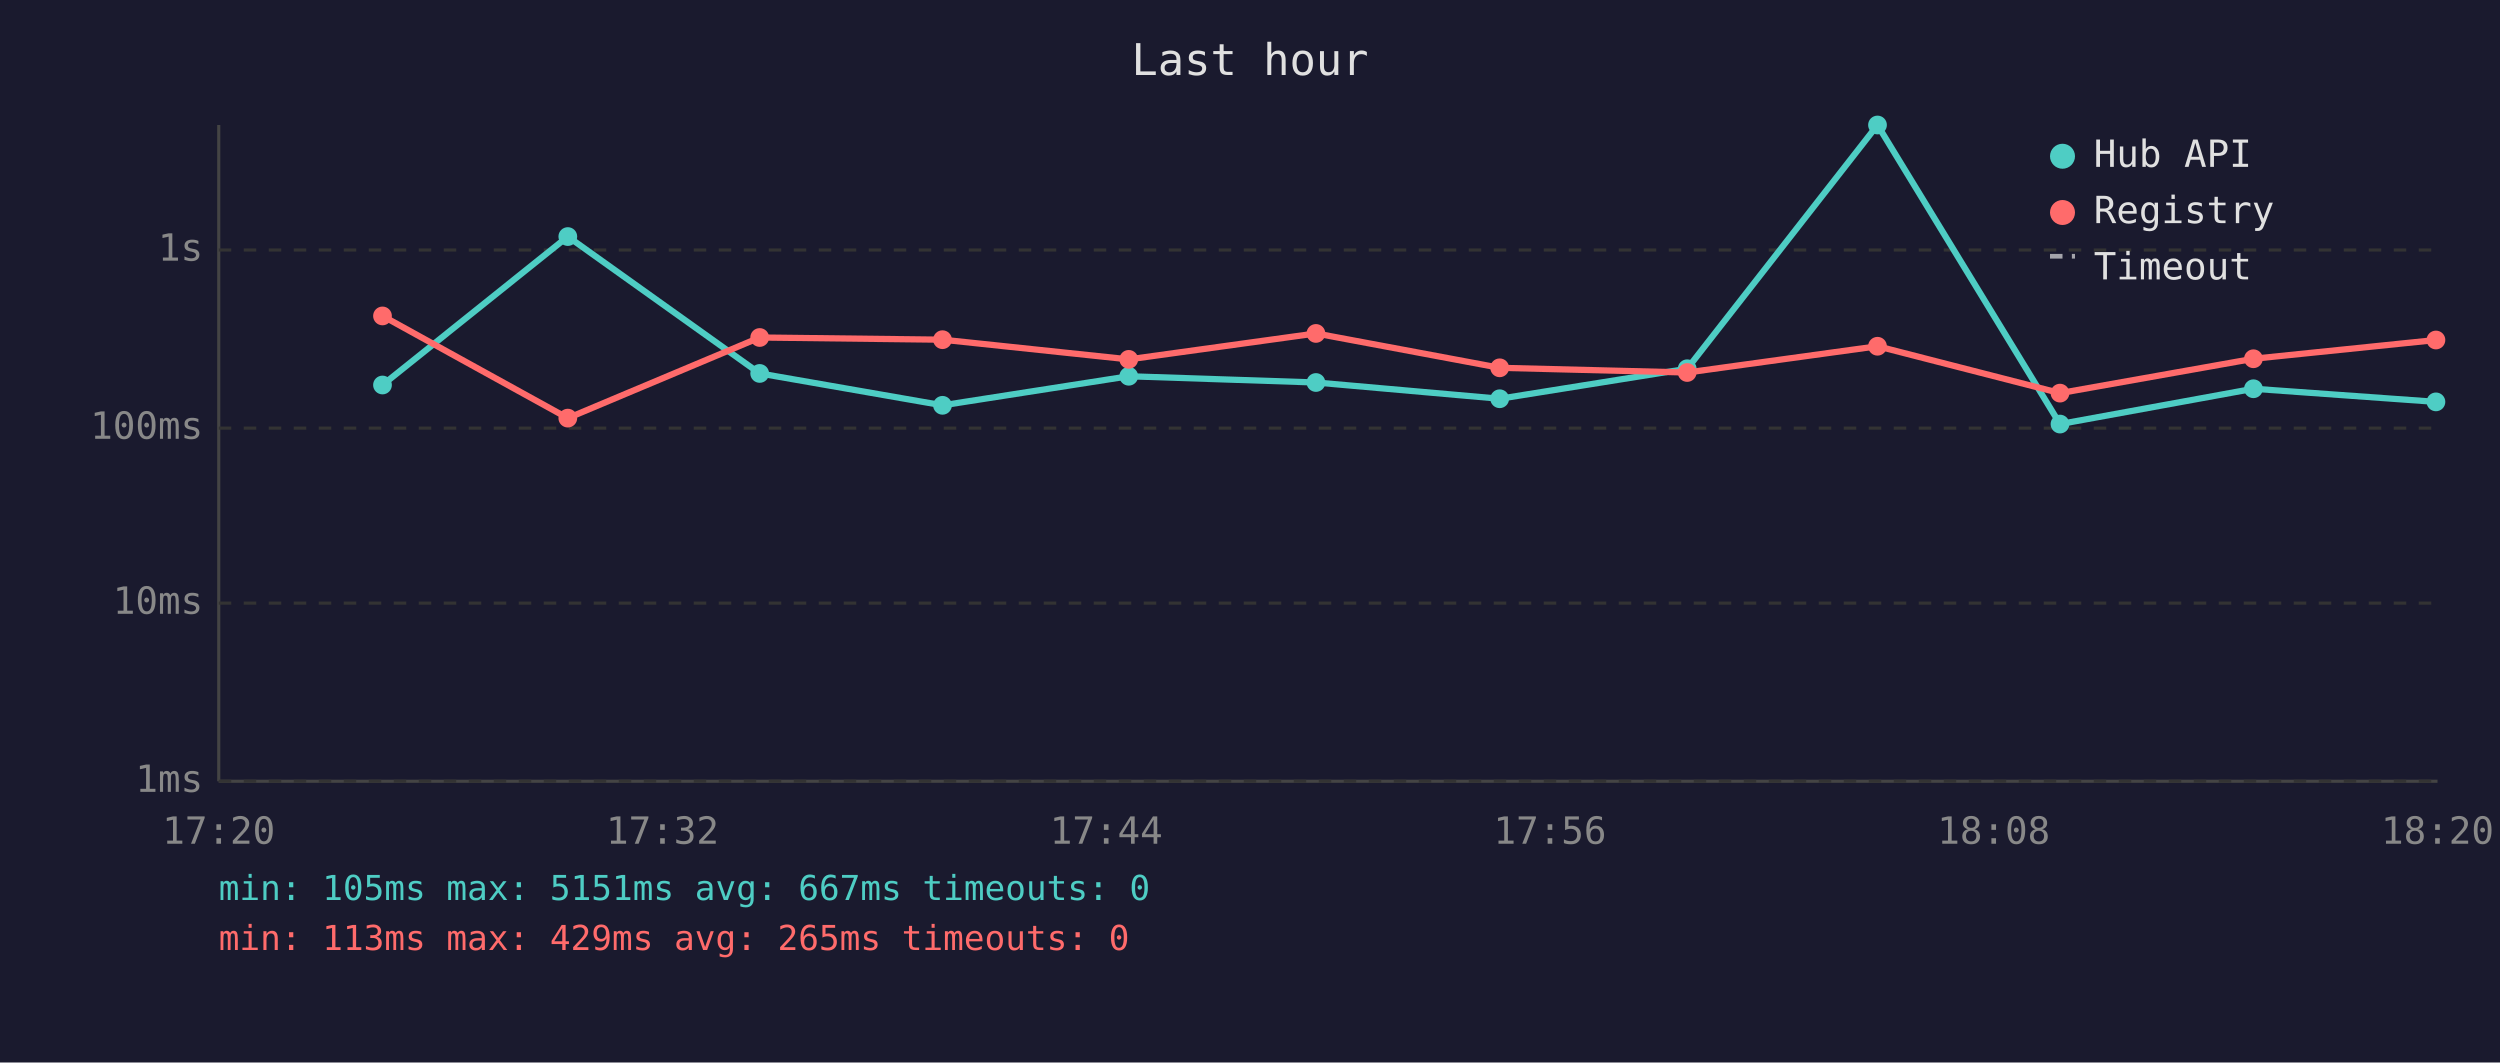
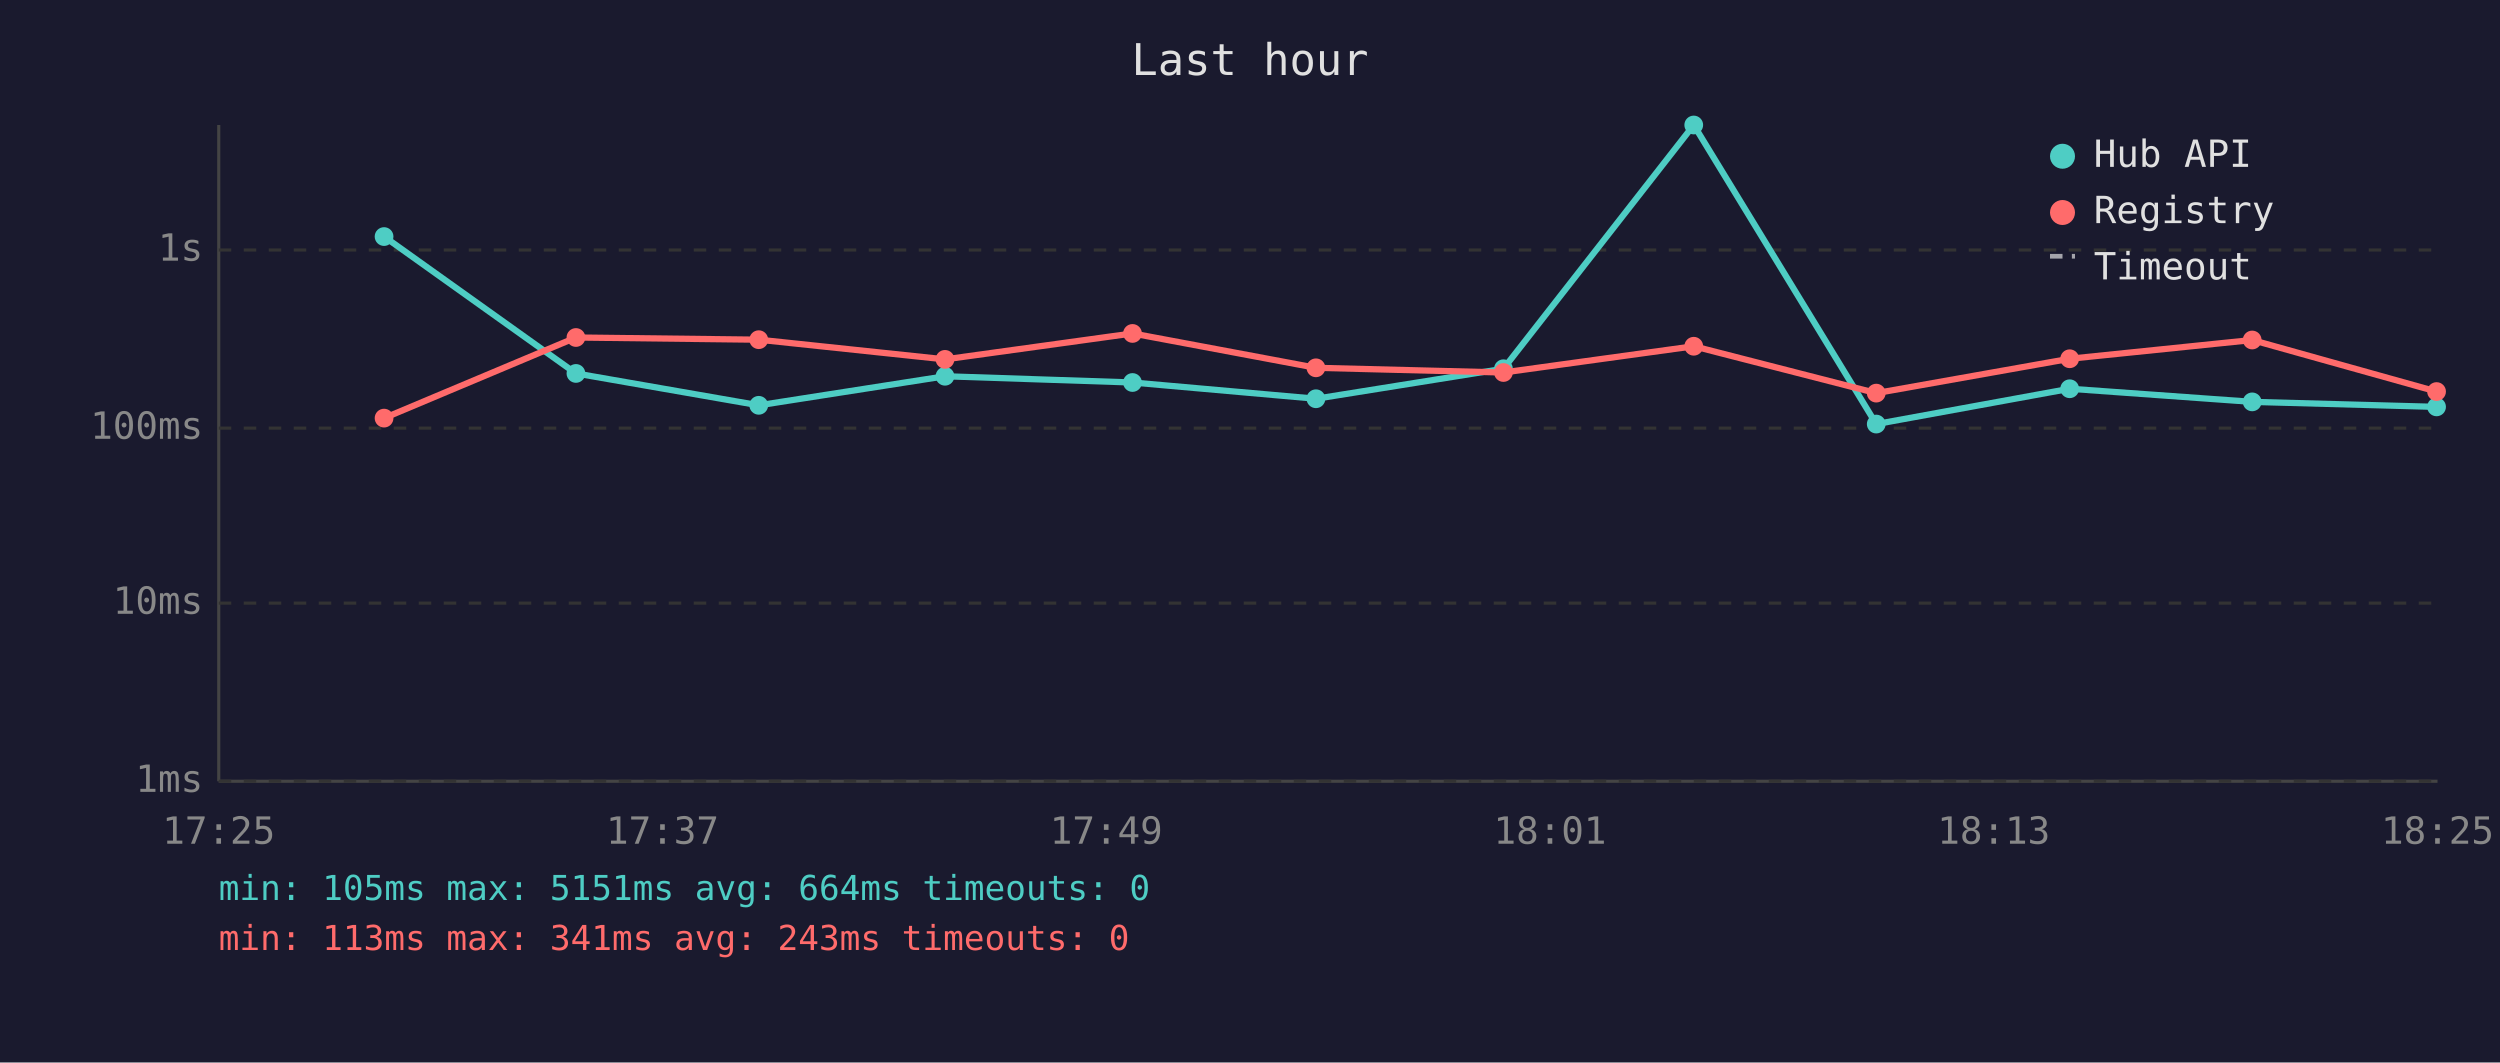
<svg xmlns="http://www.w3.org/2000/svg" viewBox="0 0 800 340" font-family="monospace" font-size="12">
  <rect width="800" height="340" fill="#1a1a2e" />
  <text x="400" y="24" fill="#e0e0e0" font-size="14" text-anchor="middle">Last hour</text>
  <line x1="70" y1="40" x2="70" y2="250" stroke="#444" stroke-width="1" />
  <line x1="70" y1="250" x2="780" y2="250" stroke="#444" stroke-width="1" />
  <line x1="70" y1="250" x2="780" y2="250" stroke="#333" stroke-width="1" stroke-dasharray="4" />
  <text x="65" y="250" fill="#888" text-anchor="end" dominant-baseline="middle">1ms</text>
  <line x1="70" y1="193" x2="780" y2="193" stroke="#333" stroke-width="1" stroke-dasharray="4" />
  <text x="65" y="193" fill="#888" text-anchor="end" dominant-baseline="middle">10ms</text>
  <line x1="70" y1="137" x2="780" y2="137" stroke="#333" stroke-width="1" stroke-dasharray="4" />
  <text x="65" y="137" fill="#888" text-anchor="end" dominant-baseline="middle">100ms</text>
  <line x1="70" y1="80" x2="780" y2="80" stroke="#333" stroke-width="1" stroke-dasharray="4" />
  <text x="65" y="80" fill="#888" text-anchor="end" dominant-baseline="middle">1s</text>
-   <text x="70" y="270" fill="#888" text-anchor="middle">17:20</text>
-   <text x="212" y="270" fill="#888" text-anchor="middle">17:32</text>
-   <text x="354" y="270" fill="#888" text-anchor="middle">17:44</text>
-   <text x="496" y="270" fill="#888" text-anchor="middle">17:56</text>
-   <text x="638" y="270" fill="#888" text-anchor="middle">18:08</text>
-   <text x="780" y="270" fill="#888" text-anchor="middle">18:20</text>
-   <polyline points="122.4,123.2 181.7,75.7 243.1,119.5 301.6,129.7 361.2,120.4 421.1,122.4 479.9,127.6 539.9,118.0 600.8,40.0 659.2,135.7 721.1,124.4 779.5,128.6" fill="none" stroke="#4ecdc4" stroke-width="2" opacity="1" />
-   <circle cx="122.4" cy="123.2" r="3" fill="#4ecdc4" />
-   <circle cx="181.7" cy="75.7" r="3" fill="#4ecdc4" />
-   <circle cx="243.1" cy="119.5" r="3" fill="#4ecdc4" />
-   <circle cx="301.6" cy="129.7" r="3" fill="#4ecdc4" />
-   <circle cx="361.2" cy="120.4" r="3" fill="#4ecdc4" />
-   <circle cx="421.1" cy="122.4" r="3" fill="#4ecdc4" />
-   <circle cx="479.9" cy="127.6" r="3" fill="#4ecdc4" />
-   <circle cx="539.9" cy="118.0" r="3" fill="#4ecdc4" />
-   <circle cx="600.8" cy="40.0" r="3" fill="#4ecdc4" />
-   <circle cx="659.2" cy="135.7" r="3" fill="#4ecdc4" />
-   <circle cx="721.1" cy="124.4" r="3" fill="#4ecdc4" />
-   <circle cx="779.5" cy="128.6" r="3" fill="#4ecdc4" />
-   <polyline points="122.4,101.1 181.7,133.8 243.1,108.0 301.6,108.7 361.2,115.0 421.1,106.7 479.9,117.7 539.9,119.2 600.8,110.8 659.2,125.8 721.1,114.8 779.5,108.8" fill="none" stroke="#ff6b6b" stroke-width="2" opacity="1" />
-   <circle cx="122.4" cy="101.1" r="3" fill="#ff6b6b" />
-   <circle cx="181.7" cy="133.8" r="3" fill="#ff6b6b" />
-   <circle cx="243.1" cy="108.0" r="3" fill="#ff6b6b" />
-   <circle cx="301.6" cy="108.7" r="3" fill="#ff6b6b" />
-   <circle cx="361.2" cy="115.0" r="3" fill="#ff6b6b" />
-   <circle cx="421.1" cy="106.7" r="3" fill="#ff6b6b" />
-   <circle cx="479.9" cy="117.7" r="3" fill="#ff6b6b" />
-   <circle cx="539.9" cy="119.2" r="3" fill="#ff6b6b" />
-   <circle cx="600.8" cy="110.8" r="3" fill="#ff6b6b" />
-   <circle cx="659.2" cy="125.8" r="3" fill="#ff6b6b" />
-   <circle cx="721.1" cy="114.8" r="3" fill="#ff6b6b" />
-   <circle cx="779.5" cy="108.8" r="3" fill="#ff6b6b" />
+   <text x="70" y="270" fill="#888" text-anchor="middle">17:25</text>
+   <text x="212" y="270" fill="#888" text-anchor="middle">17:37</text>
+   <text x="354" y="270" fill="#888" text-anchor="middle">17:49</text>
+   <text x="496" y="270" fill="#888" text-anchor="middle">18:01</text>
+   <text x="638" y="270" fill="#888" text-anchor="middle">18:13</text>
+   <text x="780" y="270" fill="#888" text-anchor="middle">18:25</text>
+   <polyline points="122.9,75.7 184.3,119.5 242.8,129.7 302.4,120.4 362.4,122.4 421.1,127.6 481.1,118.0 542.0,40.0 600.4,135.7 662.3,124.4 720.7,128.6 779.7,130.2" fill="none" stroke="#4ecdc4" stroke-width="2" opacity="1" />
+   <circle cx="122.9" cy="75.7" r="3" fill="#4ecdc4" />
+   <circle cx="184.3" cy="119.5" r="3" fill="#4ecdc4" />
+   <circle cx="242.8" cy="129.7" r="3" fill="#4ecdc4" />
+   <circle cx="302.4" cy="120.4" r="3" fill="#4ecdc4" />
+   <circle cx="362.4" cy="122.4" r="3" fill="#4ecdc4" />
+   <circle cx="421.1" cy="127.6" r="3" fill="#4ecdc4" />
+   <circle cx="481.1" cy="118.0" r="3" fill="#4ecdc4" />
+   <circle cx="542.0" cy="40.0" r="3" fill="#4ecdc4" />
+   <circle cx="600.4" cy="135.7" r="3" fill="#4ecdc4" />
+   <circle cx="662.3" cy="124.4" r="3" fill="#4ecdc4" />
+   <circle cx="720.7" cy="128.6" r="3" fill="#4ecdc4" />
+   <circle cx="779.7" cy="130.2" r="3" fill="#4ecdc4" />
+   <polyline points="122.9,133.8 184.3,108.0 242.8,108.7 302.4,115.0 362.4,106.7 421.1,117.7 481.1,119.2 542.0,110.8 600.4,125.8 662.3,114.8 720.7,108.8 779.7,125.3" fill="none" stroke="#ff6b6b" stroke-width="2" opacity="1" />
+   <circle cx="122.9" cy="133.8" r="3" fill="#ff6b6b" />
+   <circle cx="184.3" cy="108.0" r="3" fill="#ff6b6b" />
+   <circle cx="242.8" cy="108.7" r="3" fill="#ff6b6b" />
+   <circle cx="302.4" cy="115.0" r="3" fill="#ff6b6b" />
+   <circle cx="362.4" cy="106.7" r="3" fill="#ff6b6b" />
+   <circle cx="421.1" cy="117.7" r="3" fill="#ff6b6b" />
+   <circle cx="481.1" cy="119.2" r="3" fill="#ff6b6b" />
+   <circle cx="542.0" cy="110.8" r="3" fill="#ff6b6b" />
+   <circle cx="600.4" cy="125.8" r="3" fill="#ff6b6b" />
+   <circle cx="662.3" cy="114.8" r="3" fill="#ff6b6b" />
+   <circle cx="720.7" cy="108.8" r="3" fill="#ff6b6b" />
+   <circle cx="779.7" cy="125.3" r="3" fill="#ff6b6b" />
  <circle cx="660" cy="50" r="4" fill="#4ecdc4" />
  <text x="670" y="50" fill="#e0e0e0" dominant-baseline="middle">Hub API</text>
  <circle cx="660" cy="68" r="4" fill="#ff6b6b" />
  <text x="670" y="68" fill="#e0e0e0" dominant-baseline="middle">Registry</text>
  <line x1="656" y1="82" x2="664" y2="82" stroke="#e0e0e0" stroke-width="1.5" stroke-dasharray="4,3" opacity="0.7" />
  <text x="670" y="86" fill="#e0e0e0" dominant-baseline="middle">Timeout</text>
-   <text x="70" y="288" fill="#4ecdc4" font-size="11">min: 105ms  max: 5151ms  avg: 667ms  timeouts: 0</text>
-   <text x="70" y="304" fill="#ff6b6b" font-size="11">min: 113ms  max: 429ms  avg: 265ms  timeouts: 0</text>
+   <text x="70" y="288" fill="#4ecdc4" font-size="11">min: 105ms  max: 5151ms  avg: 664ms  timeouts: 0</text>
+   <text x="70" y="304" fill="#ff6b6b" font-size="11">min: 113ms  max: 341ms  avg: 243ms  timeouts: 0</text>
</svg>
